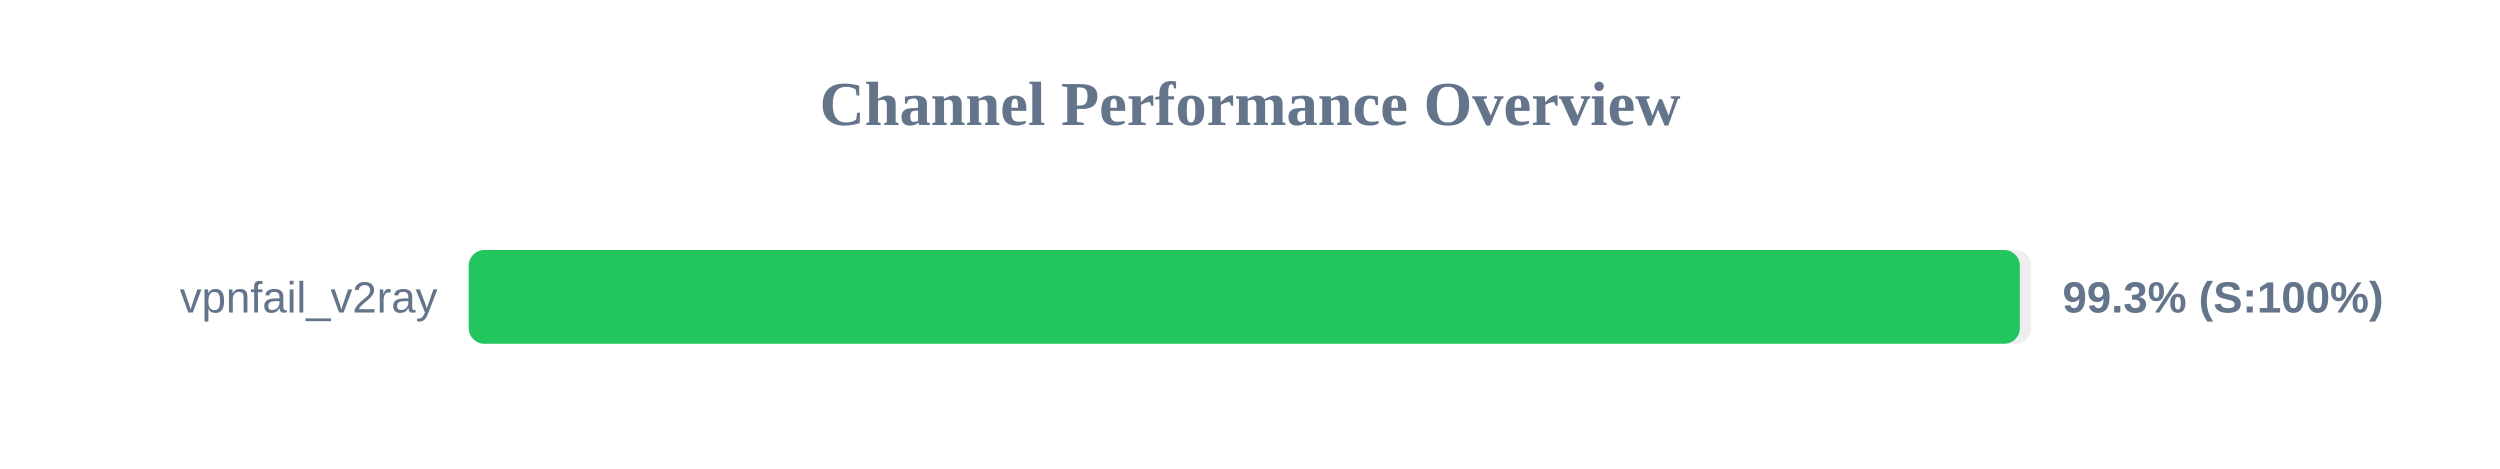
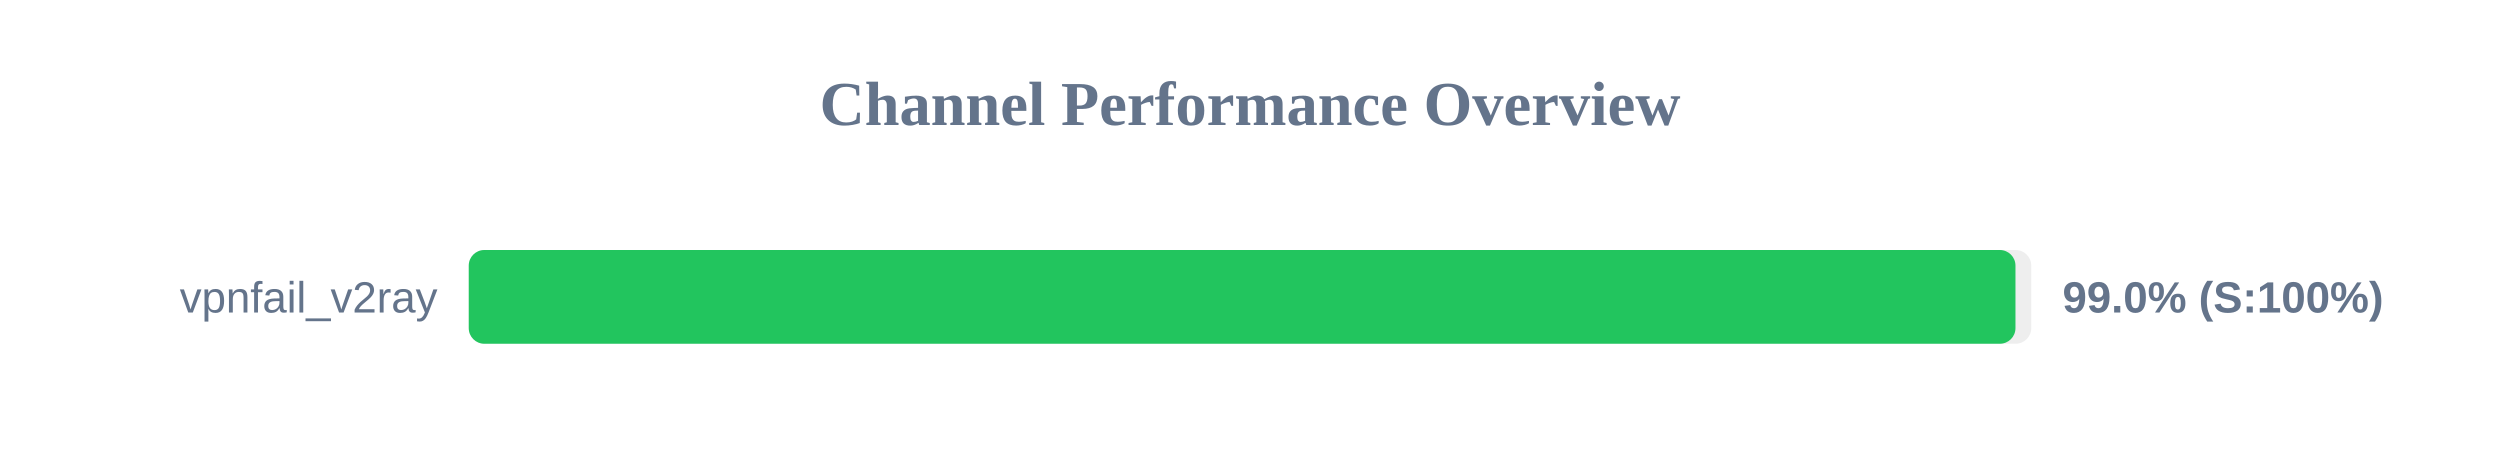
<svg xmlns="http://www.w3.org/2000/svg" width="800" height="150" version="1.1">
  <style>
        .row { font: 14px Arial; fill: #64748b; }
        .score { font: bold 14px Arial; fill: #64748b; }
    </style>
  <text x="400" y="40" text-anchor="middle" font-size="20px" font-weight="bold" fill="#64748b">Channel Performance Overview</text>
  <rect x="150" y="80" width="500" height="30" fill="#eee" rx="5" />
-   <rect x="150" y="80" width="496.35" height="30" fill="#22c55e" rx="5" />
+   <rect x="150" y="80" width="494.95" height="30" fill="#22c55e" rx="5" />
  <text x="140" y="100" text-anchor="end" class="row">vpnfail_v2ray</text>
-   <text x="660" y="100" text-anchor="start" class="score">99.3% (S:100%)</text>
+   <text x="660" y="100" text-anchor="start" class="score">99.0% (S:100%)</text>
</svg>
